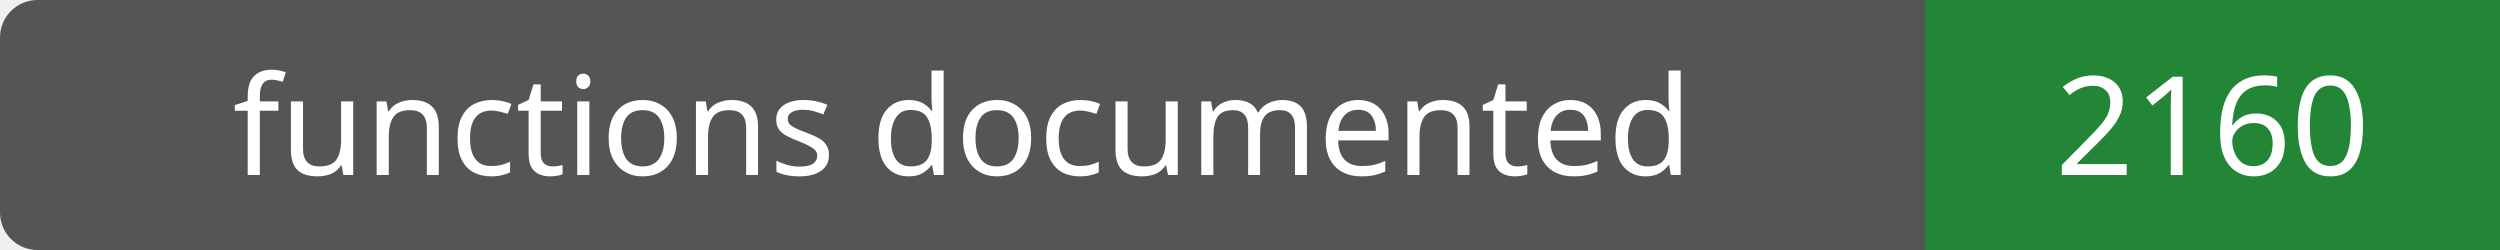
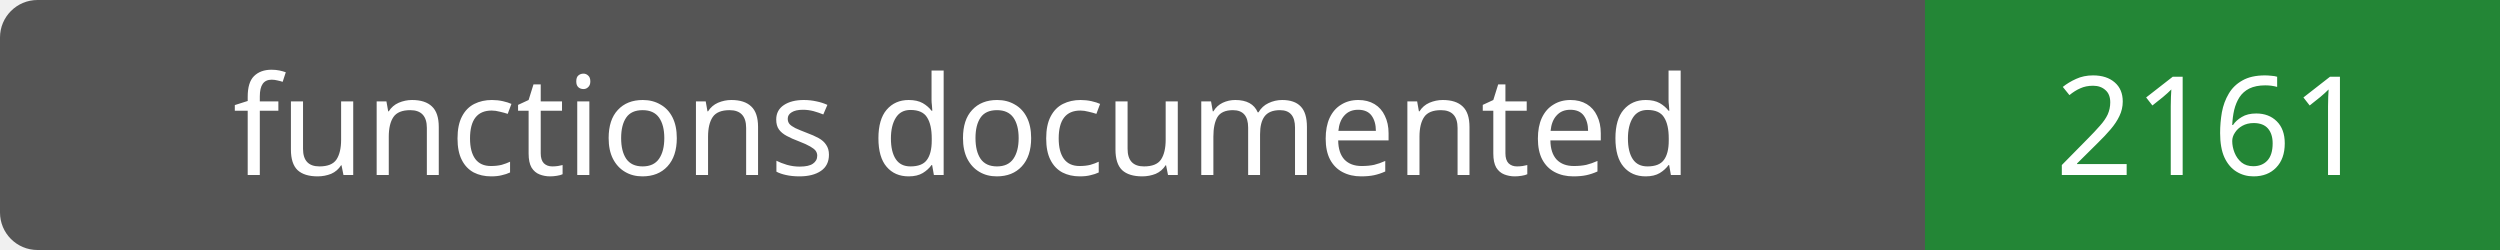
- <svg xmlns="http://www.w3.org/2000/svg" width="200" height="20" role="img" aria-label="functions documented: 2160">
+ <svg xmlns="http://www.w3.org/2000/svg" width="200" height="20" role="img" aria-label="functions documented: 2161">
  <rect width="200" height="20" rx="3" fill="#555" />
  <path fill="#238636" d="M154 0h46v20H154z" />
  <g fill="#fff" text-anchor="middle" font-family="Verdana,sans-serif" font-size="11">
    <text x="77.0" y="14">functions documented</text>
-     <text x="177.0" y="14">2160</text>
+     <text x="177.0" y="14">2161</text>
  </g>
</svg>
